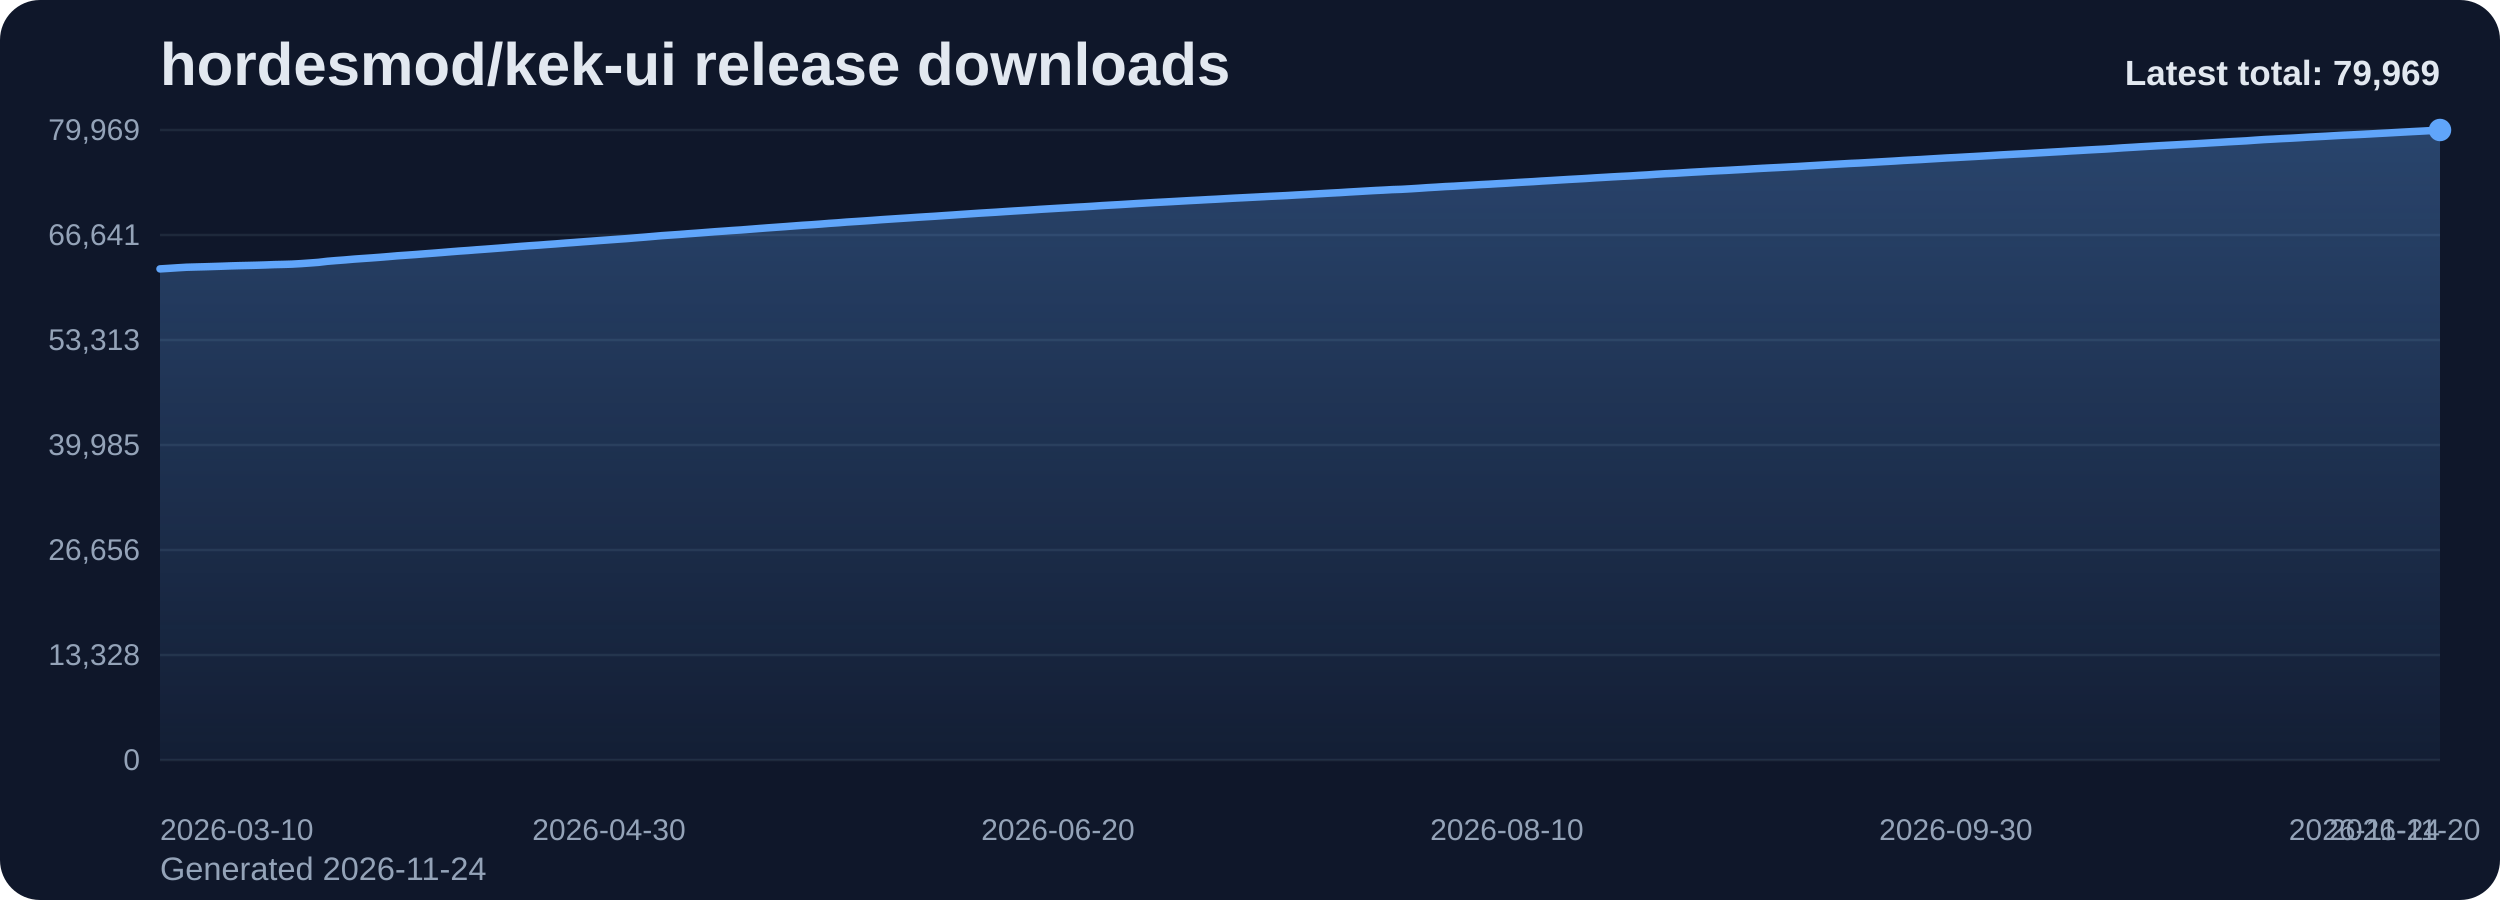
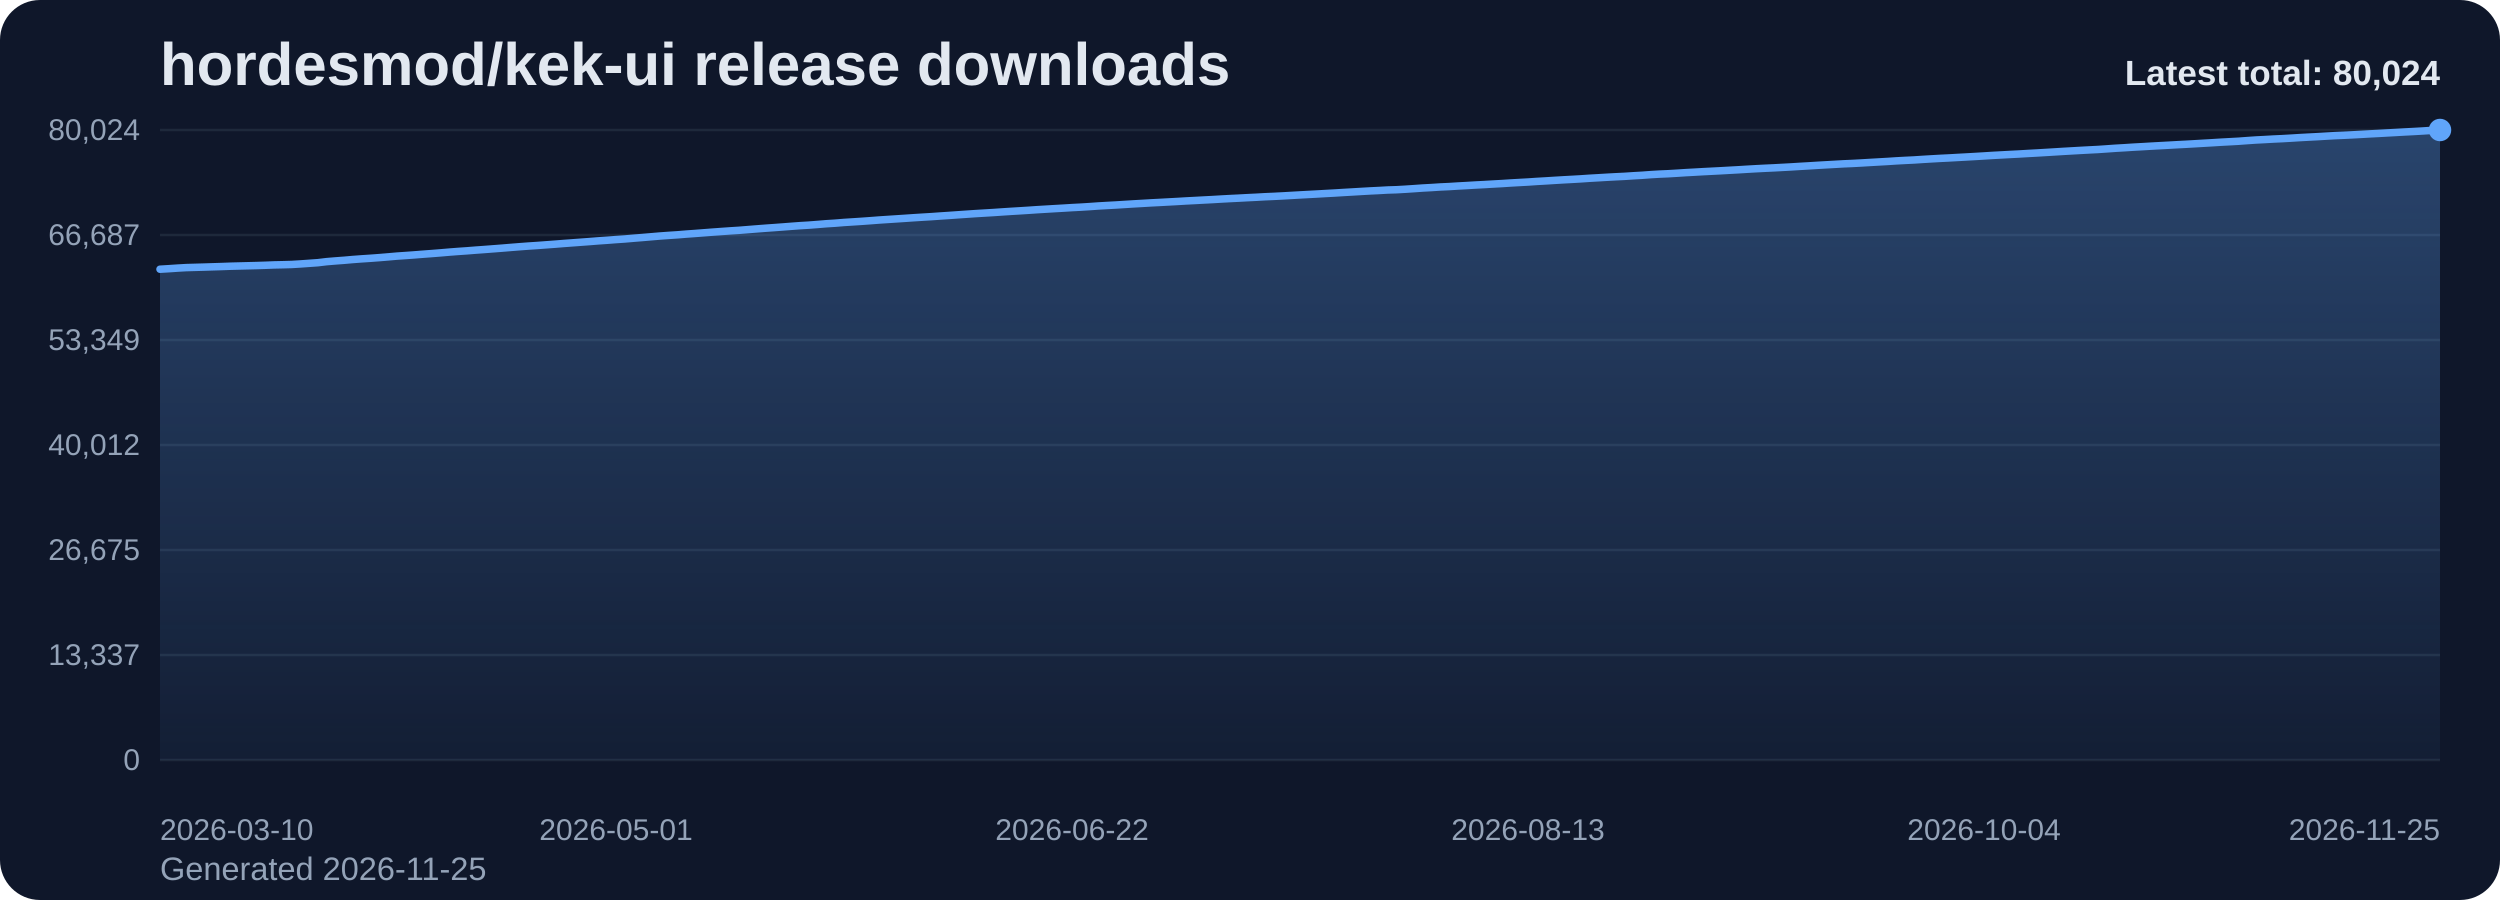
<svg xmlns="http://www.w3.org/2000/svg" viewBox="0 0 1000 360" role="img" aria-label="hordesmod/kek-ui release downloads chart">
  <defs>
    <linearGradient id="fill-total-trend-slate" x1="0" y1="0" x2="0" y2="1">
      <stop offset="0%" stop-color="#60a5fa" stop-opacity="0.32" />
      <stop offset="100%" stop-color="#60a5fa" stop-opacity="0.05" />
    </linearGradient>
    <style>
      .bg { fill: #0f172a; }
      .title { font: 700 24px Arial, sans-serif; fill: #e2e8f0; }
      .sub { font: 400 13px Arial, sans-serif; fill: #94a3b8; }
      .grid { stroke: #1e293b; stroke-width: 1; }
      .axis { font: 400 12px Arial, sans-serif; fill: #94a3b8; }
      .line { fill: none; stroke: #60a5fa; stroke-width: 3; stroke-linecap: round; stroke-linejoin: round; }
      .dot { fill: #60a5fa; }
      .value { font: 600 11px Arial, sans-serif; fill: #cbd5e1; }
      .latest { font: 700 14px Arial, sans-serif; fill: #e2e8f0; }
    </style>
  </defs>
  <rect class="bg" x="0" y="0" width="1000" height="360" rx="16" />
  <text class="title" x="64" y="34">hordesmod/kek-ui release downloads</text>
-   <text class="sub" x="64" y="352">Generated 2026-11-24</text>
+   <text class="sub" x="64" y="352">Generated 2026-11-25</text>
  <line x1="64" y1="52.00" x2="976" y2="52.00" class="grid" />
-   <text x="56" y="56.00" text-anchor="end" class="axis">79,969</text>
+   <text x="56" y="56.00" text-anchor="end" class="axis">80,024</text>
  <line x1="64" y1="94.00" x2="976" y2="94.00" class="grid" />
-   <text x="56" y="98.00" text-anchor="end" class="axis">66,641</text>
+   <text x="56" y="98.00" text-anchor="end" class="axis">66,687</text>
  <line x1="64" y1="136.00" x2="976" y2="136.00" class="grid" />
-   <text x="56" y="140.00" text-anchor="end" class="axis">53,313</text>
+   <text x="56" y="140.00" text-anchor="end" class="axis">53,349</text>
  <line x1="64" y1="178.00" x2="976" y2="178.00" class="grid" />
-   <text x="56" y="182.00" text-anchor="end" class="axis">39,985</text>
+   <text x="56" y="182.00" text-anchor="end" class="axis">40,012</text>
  <line x1="64" y1="220.00" x2="976" y2="220.00" class="grid" />
-   <text x="56" y="224.00" text-anchor="end" class="axis">26,656</text>
+   <text x="56" y="224.00" text-anchor="end" class="axis">26,675</text>
  <line x1="64" y1="262.00" x2="976" y2="262.00" class="grid" />
-   <text x="56" y="266.00" text-anchor="end" class="axis">13,328</text>
+   <text x="56" y="266.00" text-anchor="end" class="axis">13,337</text>
  <line x1="64" y1="304.00" x2="976" y2="304.00" class="grid" />
  <text x="56" y="308.00" text-anchor="end" class="axis">0</text>
-   <path d="M 64.00 304 L 64.00 107.56 L 67.52 107.34 L 71.04 107.11 L 74.56 106.90 L 78.08 106.80 L 81.61 106.71 L 85.13 106.60 L 88.65 106.49 L 92.17 106.36 L 95.69 106.26 L 99.21 106.18 L 102.73 106.09 L 106.25 105.98 L 109.78 105.84 L 113.30 105.76 L 116.82 105.65 L 120.34 105.45 L 123.86 105.20 L 127.38 104.94 L 130.90 104.52 L 134.42 104.23 L 137.95 103.97 L 141.47 103.66 L 144.99 103.41 L 148.51 103.17 L 152.03 102.91 L 155.55 102.62 L 159.07 102.31 L 162.59 102.07 L 166.12 101.82 L 169.64 101.54 L 173.16 101.28 L 176.68 101.00 L 180.20 100.71 L 183.72 100.43 L 187.24 100.19 L 190.76 99.91 L 194.29 99.66 L 197.81 99.39 L 201.33 99.12 L 204.85 98.83 L 208.37 98.55 L 211.89 98.29 L 215.41 98.06 L 218.93 97.79 L 222.46 97.54 L 225.98 97.25 L 229.50 97.00 L 233.02 96.73 L 236.54 96.47 L 240.06 96.20 L 243.58 95.95 L 247.10 95.69 L 250.63 95.45 L 254.15 95.15 L 257.67 94.87 L 261.19 94.57 L 264.71 94.26 L 268.23 94.02 L 271.75 93.78 L 275.27 93.50 L 278.80 93.25 L 282.32 92.98 L 285.84 92.70 L 289.36 92.46 L 292.88 92.20 L 296.40 91.98 L 299.92 91.70 L 303.44 91.42 L 306.97 91.15 L 310.49 90.90 L 314.01 90.65 L 317.53 90.38 L 321.05 90.11 L 324.57 89.90 L 328.09 89.64 L 331.61 89.35 L 335.14 89.12 L 338.66 88.83 L 342.18 88.61 L 345.70 88.38 L 349.22 88.13 L 352.74 87.86 L 356.26 87.63 L 359.78 87.40 L 363.31 87.17 L 366.83 86.93 L 370.35 86.71 L 373.87 86.50 L 377.39 86.25 L 380.91 86.02 L 384.43 85.77 L 387.95 85.53 L 391.47 85.29 L 395.00 85.08 L 398.52 84.87 L 402.04 84.63 L 405.56 84.40 L 409.08 84.19 L 412.60 83.97 L 416.12 83.73 L 419.64 83.52 L 423.17 83.31 L 426.69 83.11 L 430.21 82.89 L 433.73 82.71 L 437.25 82.49 L 440.77 82.24 L 444.29 82.04 L 447.81 81.85 L 451.34 81.63 L 454.86 81.41 L 458.38 81.21 L 461.90 81.00 L 465.42 80.82 L 468.94 80.63 L 472.46 80.43 L 475.98 80.23 L 479.51 80.05 L 483.03 79.85 L 486.55 79.68 L 490.07 79.47 L 493.59 79.27 L 497.11 79.10 L 500.63 78.92 L 504.15 78.74 L 507.68 78.55 L 511.20 78.39 L 514.72 78.22 L 518.24 78.01 L 521.76 77.82 L 525.28 77.62 L 528.80 77.43 L 532.32 77.23 L 535.85 77.05 L 539.37 76.82 L 542.89 76.62 L 546.41 76.41 L 549.93 76.21 L 553.45 76.04 L 556.97 75.84 L 560.49 75.73 L 564.02 75.53 L 567.54 75.31 L 571.06 75.06 L 574.58 74.86 L 578.10 74.63 L 581.62 74.47 L 585.14 74.26 L 588.66 74.06 L 592.19 73.85 L 595.71 73.67 L 599.23 73.46 L 602.75 73.27 L 606.27 73.04 L 609.79 72.84 L 613.31 72.65 L 616.83 72.41 L 620.36 72.21 L 623.88 71.99 L 627.40 71.78 L 630.92 71.59 L 634.44 71.39 L 637.96 71.15 L 641.48 70.95 L 645.00 70.74 L 648.53 70.55 L 652.05 70.38 L 655.57 70.15 L 659.09 69.95 L 662.61 69.69 L 666.13 69.48 L 669.65 69.33 L 673.17 69.11 L 676.69 68.89 L 680.22 68.70 L 683.74 68.49 L 687.26 68.31 L 690.78 68.14 L 694.30 67.94 L 697.82 67.75 L 701.34 67.53 L 704.86 67.33 L 708.39 67.15 L 711.91 66.98 L 715.43 66.79 L 718.95 66.61 L 722.47 66.39 L 725.99 66.18 L 729.51 65.97 L 733.03 65.77 L 736.56 65.57 L 740.08 65.37 L 743.60 65.22 L 747.12 65.02 L 750.64 64.82 L 754.16 64.62 L 757.68 64.42 L 761.20 64.19 L 764.73 64.00 L 768.25 63.82 L 771.77 63.60 L 775.29 63.39 L 778.81 63.18 L 782.33 63.01 L 785.85 62.81 L 789.37 62.62 L 792.90 62.42 L 796.42 62.21 L 799.94 61.99 L 803.46 61.80 L 806.98 61.61 L 810.50 61.44 L 814.02 61.23 L 817.54 61.03 L 821.07 60.82 L 824.59 60.62 L 828.11 60.39 L 831.63 60.20 L 835.15 59.99 L 838.67 59.80 L 842.19 59.62 L 845.71 59.38 L 849.24 59.13 L 852.76 58.93 L 856.28 58.71 L 859.80 58.51 L 863.32 58.30 L 866.84 58.11 L 870.36 57.92 L 873.88 57.72 L 877.41 57.54 L 880.93 57.34 L 884.45 57.13 L 887.97 56.93 L 891.49 56.71 L 895.01 56.52 L 898.53 56.33 L 902.05 56.07 L 905.58 55.83 L 909.10 55.65 L 912.62 55.45 L 916.14 55.29 L 919.66 55.09 L 923.18 54.87 L 926.70 54.68 L 930.22 54.50 L 933.75 54.29 L 937.27 54.09 L 940.79 53.94 L 944.31 53.77 L 947.83 53.58 L 951.35 53.38 L 954.87 53.20 L 958.39 53.00 L 961.92 52.80 L 965.44 52.61 L 968.96 52.43 L 972.48 52.23 L 976.00 52.00 L 976.00 304 Z" fill="url(#fill-total-trend-slate)" />
-   <polyline class="line" points="64.00,107.56 67.52,107.34 71.04,107.11 74.56,106.90 78.08,106.80 81.61,106.71 85.13,106.60 88.65,106.49 92.17,106.36 95.69,106.26 99.21,106.18 102.73,106.09 106.25,105.98 109.78,105.84 113.30,105.76 116.82,105.65 120.34,105.45 123.86,105.20 127.38,104.94 130.90,104.52 134.42,104.23 137.95,103.97 141.47,103.66 144.99,103.41 148.51,103.17 152.03,102.91 155.55,102.62 159.07,102.31 162.59,102.07 166.12,101.82 169.64,101.54 173.16,101.28 176.68,101.00 180.20,100.71 183.72,100.43 187.24,100.19 190.76,99.91 194.29,99.66 197.81,99.39 201.33,99.12 204.85,98.83 208.37,98.55 211.89,98.29 215.41,98.06 218.93,97.79 222.46,97.54 225.98,97.25 229.50,97.00 233.02,96.73 236.54,96.47 240.06,96.20 243.58,95.95 247.10,95.69 250.63,95.45 254.15,95.15 257.67,94.87 261.19,94.57 264.71,94.26 268.23,94.02 271.75,93.78 275.27,93.50 278.80,93.25 282.32,92.98 285.84,92.70 289.36,92.46 292.88,92.20 296.40,91.98 299.92,91.70 303.44,91.42 306.97,91.15 310.49,90.90 314.01,90.65 317.53,90.38 321.05,90.11 324.57,89.90 328.09,89.64 331.61,89.35 335.14,89.12 338.66,88.83 342.18,88.61 345.70,88.38 349.22,88.13 352.74,87.86 356.26,87.63 359.78,87.40 363.31,87.17 366.83,86.93 370.35,86.71 373.87,86.50 377.39,86.25 380.91,86.02 384.43,85.77 387.95,85.53 391.47,85.29 395.00,85.08 398.52,84.87 402.04,84.63 405.56,84.40 409.08,84.19 412.60,83.97 416.12,83.73 419.64,83.52 423.17,83.31 426.69,83.11 430.21,82.89 433.73,82.71 437.25,82.49 440.77,82.24 444.29,82.04 447.81,81.85 451.34,81.63 454.86,81.41 458.38,81.21 461.90,81.00 465.42,80.82 468.94,80.63 472.46,80.43 475.98,80.23 479.51,80.05 483.03,79.85 486.55,79.68 490.07,79.47 493.59,79.27 497.11,79.10 500.63,78.92 504.15,78.74 507.68,78.55 511.20,78.39 514.72,78.22 518.24,78.01 521.76,77.82 525.28,77.62 528.80,77.43 532.32,77.23 535.85,77.05 539.37,76.82 542.89,76.62 546.41,76.41 549.93,76.21 553.45,76.04 556.97,75.84 560.49,75.73 564.02,75.53 567.54,75.31 571.06,75.06 574.58,74.86 578.10,74.63 581.62,74.47 585.14,74.26 588.66,74.06 592.19,73.85 595.71,73.67 599.23,73.46 602.75,73.27 606.27,73.04 609.79,72.84 613.31,72.65 616.83,72.41 620.36,72.21 623.88,71.99 627.40,71.78 630.92,71.59 634.44,71.39 637.96,71.15 641.48,70.95 645.00,70.74 648.53,70.55 652.05,70.38 655.57,70.15 659.09,69.95 662.61,69.69 666.13,69.48 669.65,69.33 673.17,69.11 676.69,68.89 680.22,68.70 683.74,68.49 687.26,68.31 690.78,68.14 694.30,67.94 697.82,67.75 701.34,67.53 704.86,67.33 708.39,67.15 711.91,66.98 715.43,66.79 718.95,66.61 722.47,66.39 725.99,66.18 729.51,65.97 733.03,65.77 736.56,65.57 740.08,65.37 743.60,65.22 747.12,65.02 750.64,64.82 754.16,64.62 757.68,64.42 761.20,64.19 764.73,64.00 768.25,63.82 771.77,63.60 775.29,63.39 778.81,63.18 782.33,63.01 785.85,62.81 789.37,62.62 792.90,62.42 796.42,62.21 799.94,61.99 803.46,61.80 806.98,61.61 810.50,61.44 814.02,61.23 817.54,61.03 821.07,60.82 824.59,60.62 828.11,60.39 831.63,60.20 835.15,59.99 838.67,59.80 842.19,59.62 845.71,59.38 849.24,59.13 852.76,58.93 856.28,58.71 859.80,58.51 863.32,58.30 866.84,58.11 870.36,57.92 873.88,57.72 877.41,57.54 880.93,57.34 884.45,57.13 887.97,56.93 891.49,56.71 895.01,56.52 898.53,56.33 902.05,56.07 905.58,55.83 909.10,55.65 912.62,55.45 916.14,55.29 919.66,55.09 923.18,54.87 926.70,54.68 930.22,54.50 933.75,54.29 937.27,54.09 940.79,53.94 944.31,53.77 947.83,53.58 951.35,53.38 954.87,53.20 958.39,53.00 961.92,52.80 965.44,52.61 968.96,52.43 972.48,52.23 976.00,52.00" />
+   <path d="M 64.00 304 L 64.00 107.69 L 67.51 107.48 L 71.02 107.24 L 74.52 107.04 L 78.03 106.94 L 81.54 106.84 L 85.05 106.73 L 88.55 106.62 L 92.06 106.49 L 95.57 106.40 L 99.08 106.31 L 102.58 106.22 L 106.09 106.11 L 109.60 105.97 L 113.11 105.89 L 116.62 105.79 L 120.12 105.58 L 123.63 105.33 L 127.14 105.08 L 130.65 104.66 L 134.15 104.37 L 137.66 104.11 L 141.17 103.80 L 144.68 103.54 L 148.18 103.31 L 151.69 103.05 L 155.20 102.76 L 158.71 102.45 L 162.22 102.21 L 165.72 101.96 L 169.23 101.68 L 172.74 101.42 L 176.25 101.14 L 179.75 100.84 L 183.26 100.57 L 186.77 100.33 L 190.28 100.05 L 193.78 99.80 L 197.29 99.53 L 200.80 99.26 L 204.31 98.97 L 207.82 98.69 L 211.32 98.43 L 214.83 98.20 L 218.34 97.94 L 221.85 97.68 L 225.35 97.40 L 228.86 97.14 L 232.37 96.88 L 235.88 96.62 L 239.38 96.34 L 242.89 96.10 L 246.40 95.83 L 249.91 95.59 L 253.42 95.29 L 256.92 95.01 L 260.43 94.71 L 263.94 94.41 L 267.45 94.16 L 270.95 93.93 L 274.46 93.64 L 277.97 93.39 L 281.48 93.12 L 284.98 92.85 L 288.49 92.60 L 292.00 92.35 L 295.51 92.13 L 299.02 91.85 L 302.52 91.57 L 306.03 91.30 L 309.54 91.05 L 313.05 90.79 L 316.55 90.52 L 320.06 90.26 L 323.57 90.05 L 327.08 89.78 L 330.58 89.49 L 334.09 89.27 L 337.60 88.98 L 341.11 88.76 L 344.62 88.53 L 348.12 88.28 L 351.63 88.01 L 355.14 87.78 L 358.65 87.55 L 362.15 87.32 L 365.66 87.08 L 369.17 86.86 L 372.68 86.65 L 376.18 86.40 L 379.69 86.17 L 383.20 85.92 L 386.71 85.68 L 390.22 85.44 L 393.72 85.23 L 397.23 85.02 L 400.74 84.78 L 404.25 84.55 L 407.75 84.34 L 411.26 84.12 L 414.77 83.88 L 418.28 83.67 L 421.78 83.46 L 425.29 83.26 L 428.80 83.04 L 432.31 82.86 L 435.82 82.64 L 439.32 82.39 L 442.83 82.19 L 446.34 82.00 L 449.85 81.78 L 453.35 81.56 L 456.86 81.36 L 460.37 81.15 L 463.88 80.97 L 467.38 80.78 L 470.89 80.59 L 474.40 80.38 L 477.91 80.20 L 481.42 80.01 L 484.92 79.83 L 488.43 79.62 L 491.94 79.43 L 495.45 79.26 L 498.95 79.07 L 502.46 78.90 L 505.97 78.70 L 509.48 78.55 L 512.98 78.37 L 516.49 78.17 L 520.00 77.97 L 523.51 77.78 L 527.02 77.59 L 530.52 77.39 L 534.03 77.20 L 537.54 76.98 L 541.05 76.78 L 544.55 76.57 L 548.06 76.37 L 551.57 76.20 L 555.08 76.00 L 558.58 75.89 L 562.09 75.69 L 565.60 75.46 L 569.11 75.21 L 572.62 75.02 L 576.12 74.79 L 579.63 74.63 L 583.14 74.41 L 586.65 74.22 L 590.15 74.01 L 593.66 73.83 L 597.17 73.62 L 600.68 73.43 L 604.18 73.20 L 607.69 73.00 L 611.20 72.81 L 614.71 72.57 L 618.22 72.37 L 621.72 72.15 L 625.23 71.94 L 628.74 71.75 L 632.25 71.55 L 635.75 71.31 L 639.26 71.11 L 642.77 70.90 L 646.28 70.71 L 649.78 70.54 L 653.29 70.31 L 656.80 70.11 L 660.31 69.85 L 663.82 69.64 L 667.32 69.49 L 670.83 69.28 L 674.34 69.05 L 677.85 68.86 L 681.35 68.66 L 684.86 68.48 L 688.37 68.30 L 691.88 68.10 L 695.38 67.91 L 698.89 67.69 L 702.40 67.49 L 705.91 67.31 L 709.42 67.15 L 712.92 66.96 L 716.43 66.77 L 719.94 66.55 L 723.45 66.35 L 726.95 66.13 L 730.46 65.93 L 733.97 65.73 L 737.48 65.53 L 740.98 65.38 L 744.49 65.19 L 748.00 64.98 L 751.51 64.78 L 755.02 64.58 L 758.52 64.35 L 762.03 64.16 L 765.54 63.99 L 769.05 63.76 L 772.55 63.55 L 776.06 63.35 L 779.57 63.18 L 783.08 62.98 L 786.58 62.79 L 790.09 62.59 L 793.60 62.38 L 797.11 62.16 L 800.62 61.97 L 804.12 61.78 L 807.63 61.60 L 811.14 61.39 L 814.65 61.20 L 818.15 60.99 L 821.66 60.78 L 825.17 60.56 L 828.68 60.36 L 832.18 60.16 L 835.69 59.97 L 839.20 59.79 L 842.71 59.55 L 846.22 59.30 L 849.72 59.10 L 853.23 58.87 L 856.74 58.68 L 860.25 58.47 L 863.75 58.28 L 867.26 58.09 L 870.77 57.89 L 874.28 57.71 L 877.78 57.51 L 881.29 57.30 L 884.80 57.10 L 888.31 56.88 L 891.82 56.69 L 895.32 56.50 L 898.83 56.24 L 902.34 56.00 L 905.85 55.82 L 909.35 55.62 L 912.86 55.46 L 916.37 55.26 L 919.88 55.04 L 923.38 54.85 L 926.89 54.67 L 930.40 54.46 L 933.91 54.26 L 937.42 54.11 L 940.92 53.94 L 944.43 53.75 L 947.94 53.55 L 951.45 53.37 L 954.95 53.17 L 958.46 52.98 L 961.97 52.78 L 965.48 52.60 L 968.98 52.40 L 972.49 52.17 L 976.00 52.00 L 976.00 304 Z" fill="url(#fill-total-trend-slate)" />
+   <polyline class="line" points="64.00,107.69 67.51,107.48 71.02,107.24 74.52,107.04 78.03,106.94 81.54,106.84 85.05,106.73 88.55,106.62 92.06,106.49 95.57,106.40 99.08,106.31 102.58,106.22 106.09,106.11 109.60,105.97 113.11,105.89 116.62,105.79 120.12,105.58 123.63,105.33 127.14,105.08 130.65,104.66 134.15,104.37 137.66,104.11 141.17,103.80 144.68,103.54 148.18,103.31 151.69,103.05 155.20,102.76 158.71,102.45 162.22,102.21 165.72,101.96 169.23,101.68 172.74,101.42 176.25,101.14 179.75,100.84 183.26,100.57 186.77,100.33 190.28,100.05 193.78,99.80 197.29,99.53 200.80,99.26 204.31,98.97 207.82,98.69 211.32,98.43 214.83,98.20 218.34,97.94 221.85,97.68 225.35,97.40 228.86,97.14 232.37,96.88 235.88,96.62 239.38,96.34 242.89,96.10 246.40,95.83 249.91,95.59 253.42,95.29 256.92,95.01 260.43,94.71 263.94,94.41 267.45,94.16 270.95,93.93 274.46,93.64 277.97,93.39 281.48,93.12 284.98,92.85 288.49,92.60 292.00,92.35 295.51,92.13 299.02,91.85 302.52,91.57 306.03,91.30 309.54,91.05 313.05,90.79 316.55,90.52 320.06,90.26 323.57,90.05 327.08,89.78 330.58,89.49 334.09,89.27 337.60,88.98 341.11,88.76 344.62,88.53 348.12,88.28 351.63,88.01 355.14,87.78 358.65,87.55 362.15,87.32 365.66,87.08 369.17,86.86 372.68,86.65 376.18,86.40 379.69,86.17 383.20,85.92 386.71,85.68 390.22,85.44 393.72,85.23 397.23,85.02 400.74,84.78 404.25,84.55 407.75,84.34 411.26,84.12 414.77,83.88 418.28,83.67 421.78,83.46 425.29,83.26 428.80,83.04 432.31,82.86 435.82,82.64 439.32,82.39 442.83,82.19 446.34,82.00 449.85,81.78 453.35,81.56 456.86,81.36 460.37,81.15 463.88,80.97 467.38,80.78 470.89,80.59 474.40,80.38 477.91,80.20 481.42,80.01 484.92,79.83 488.43,79.62 491.94,79.43 495.45,79.26 498.95,79.07 502.46,78.90 505.97,78.70 509.48,78.55 512.98,78.37 516.49,78.17 520.00,77.97 523.51,77.78 527.02,77.59 530.52,77.39 534.03,77.20 537.54,76.98 541.05,76.78 544.55,76.57 548.06,76.37 551.57,76.20 555.08,76.00 558.58,75.89 562.09,75.69 565.60,75.46 569.11,75.21 572.62,75.02 576.12,74.79 579.63,74.63 583.14,74.41 586.65,74.22 590.15,74.01 593.66,73.83 597.17,73.62 600.68,73.43 604.18,73.20 607.69,73.00 611.20,72.81 614.71,72.57 618.22,72.37 621.72,72.15 625.23,71.94 628.74,71.75 632.25,71.55 635.75,71.31 639.26,71.11 642.77,70.90 646.28,70.71 649.78,70.54 653.29,70.31 656.80,70.11 660.31,69.85 663.82,69.64 667.32,69.49 670.83,69.28 674.34,69.05 677.85,68.86 681.35,68.66 684.86,68.48 688.37,68.30 691.88,68.10 695.38,67.91 698.89,67.69 702.40,67.49 705.91,67.31 709.42,67.15 712.92,66.96 716.43,66.77 719.94,66.55 723.45,66.35 726.95,66.13 730.46,65.93 733.97,65.73 737.48,65.53 740.98,65.38 744.49,65.19 748.00,64.98 751.51,64.78 755.02,64.58 758.52,64.35 762.03,64.16 765.54,63.99 769.05,63.76 772.55,63.55 776.06,63.35 779.57,63.18 783.08,62.98 786.58,62.79 790.09,62.59 793.60,62.38 797.11,62.16 800.62,61.97 804.12,61.78 807.63,61.60 811.14,61.39 814.65,61.20 818.15,60.99 821.66,60.78 825.17,60.56 828.68,60.36 832.18,60.16 835.69,59.97 839.20,59.79 842.71,59.55 846.22,59.30 849.72,59.10 853.23,58.87 856.74,58.68 860.25,58.47 863.75,58.28 867.26,58.09 870.77,57.89 874.28,57.71 877.78,57.51 881.29,57.30 884.80,57.10 888.31,56.88 891.82,56.69 895.32,56.50 898.83,56.24 902.34,56.00 905.85,55.82 909.35,55.62 912.86,55.46 916.37,55.26 919.88,55.04 923.38,54.85 926.89,54.67 930.40,54.46 933.91,54.26 937.42,54.11 940.92,53.94 944.43,53.75 947.94,53.55 951.45,53.37 954.95,53.17 958.46,52.98 961.97,52.78 965.48,52.60 968.98,52.40 972.49,52.17 976.00,52.00" />
  <circle class="dot" cx="976.00" cy="52.00" r="4.5" />
  <text class="axis" x="64.00" y="336" text-anchor="start">2026-03-10</text>
-   <text class="axis" x="243.58" y="336" text-anchor="middle">2026-04-30</text>
-   <text class="axis" x="423.17" y="336" text-anchor="middle">2026-06-20</text>
-   <text class="axis" x="602.75" y="336" text-anchor="middle">2026-08-10</text>
-   <text class="axis" x="782.33" y="336" text-anchor="middle">2026-09-30</text>
-   <text class="axis" x="961.92" y="336" text-anchor="middle">2026-11-20</text>
-   <text class="axis" x="976.00" y="336" text-anchor="end">2026-11-24</text>
-   <text class="latest" x="976" y="34" text-anchor="end">Latest total: 79,969</text>
+   <text class="axis" x="246.40" y="336" text-anchor="middle">2026-05-01</text>
+   <text class="axis" x="428.80" y="336" text-anchor="middle">2026-06-22</text>
+   <text class="axis" x="611.20" y="336" text-anchor="middle">2026-08-13</text>
+   <text class="axis" x="793.60" y="336" text-anchor="middle">2026-10-04</text>
+   <text class="axis" x="976.00" y="336" text-anchor="end">2026-11-25</text>
+   <text class="latest" x="976" y="34" text-anchor="end">Latest total: 80,024</text>
</svg>
